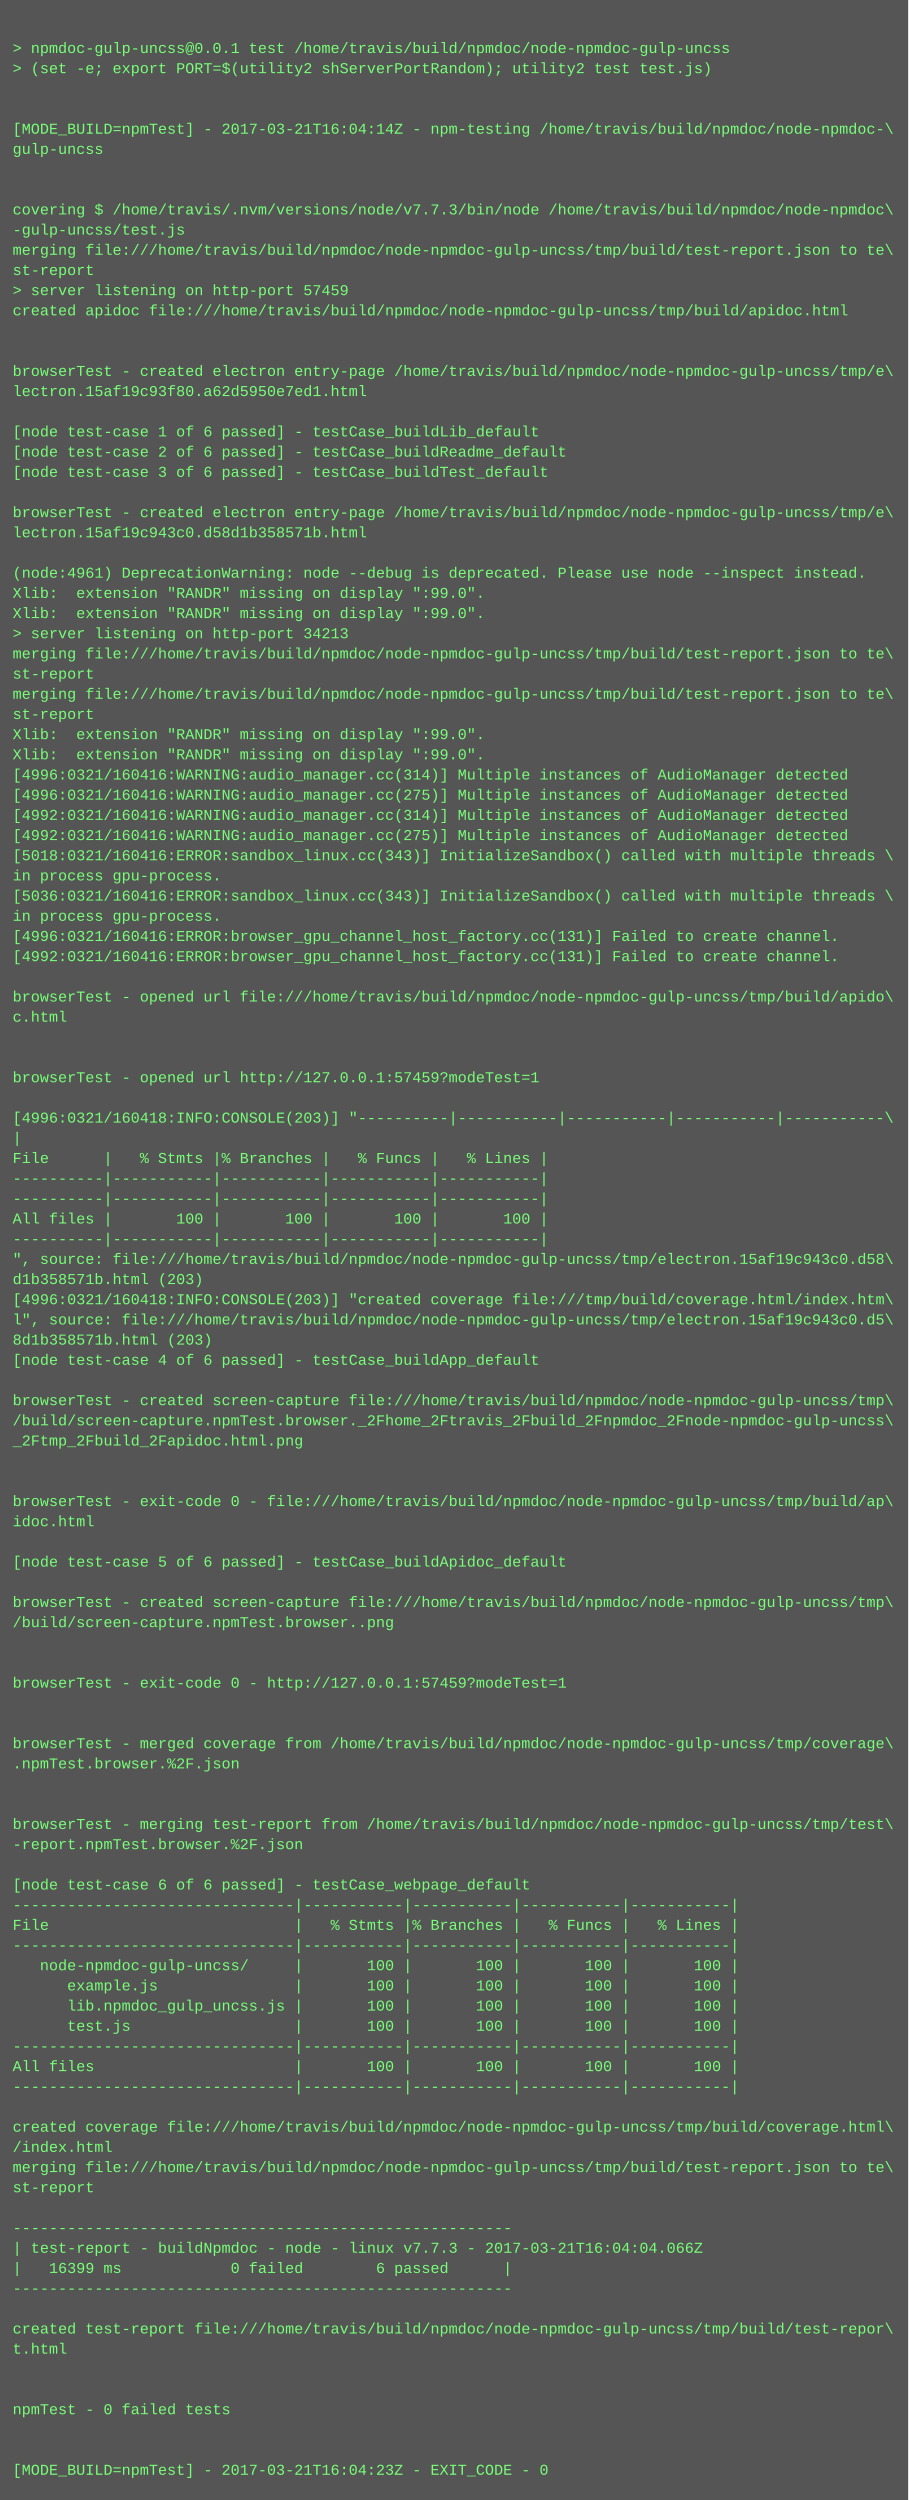
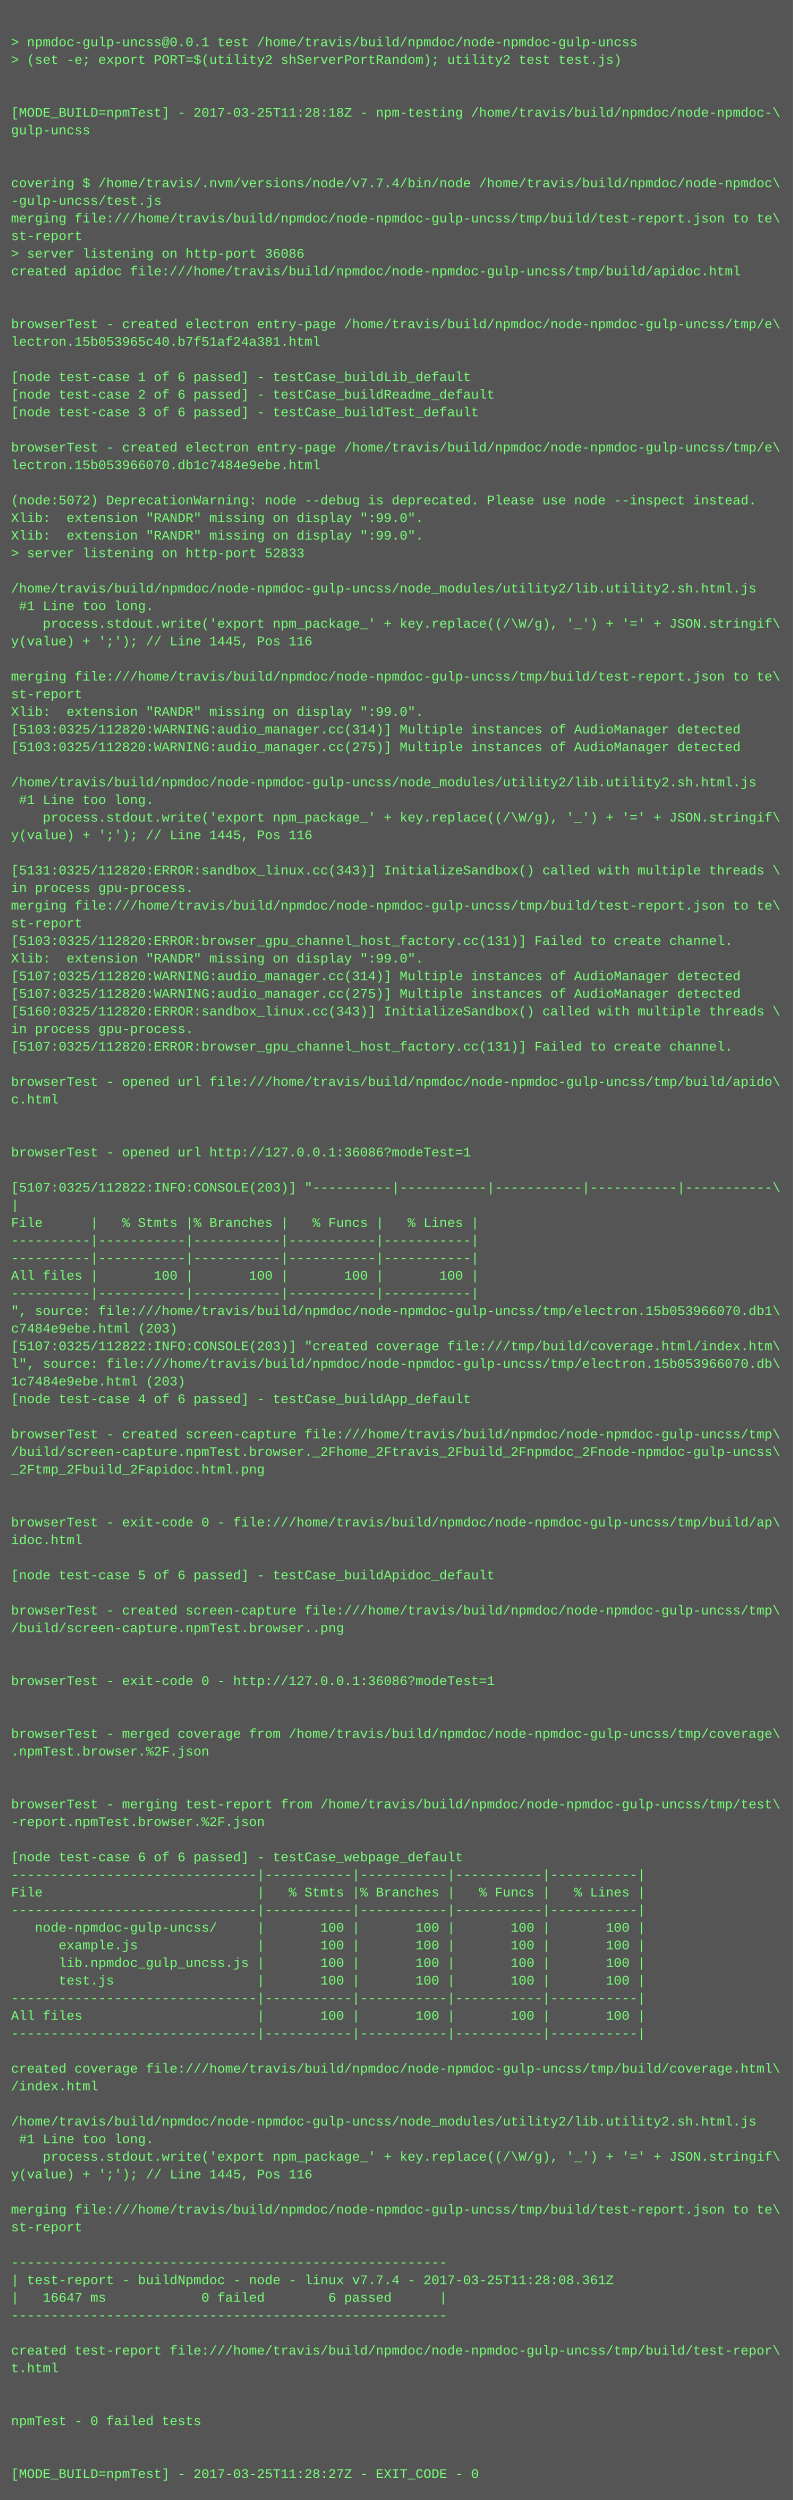
- <svg xmlns="http://www.w3.org/2000/svg" height="1982" width="720">
-   <rect height="1982" fill="#555" width="720" />
+ <svg xmlns="http://www.w3.org/2000/svg" height="2270" width="720">
+   <rect height="2270" fill="#555" width="720" />
  <text fill="#7f7" font-family="Courier New" font-size="12" xml:space="preserve">
    <tspan x="10" y="26" />
    <tspan x="10" y="42">&gt; npmdoc-gulp-uncss@0.0.1 test /home/travis/build/npmdoc/node-npmdoc-gulp-uncss</tspan>
    <tspan x="10" y="58">&gt; (set -e; export PORT=$(utility2 shServerPortRandom); utility2 test test.js)</tspan>
    <tspan x="10" y="74" />
    <tspan x="10" y="90" />
-     <tspan x="10" y="106">[MODE_BUILD=npmTest] - 2017-03-21T16:04:14Z - npm-testing /home/travis/build/npmdoc/node-npmdoc-\</tspan>
+     <tspan x="10" y="106">[MODE_BUILD=npmTest] - 2017-03-25T11:28:18Z - npm-testing /home/travis/build/npmdoc/node-npmdoc-\</tspan>
    <tspan x="10" y="122">gulp-uncss</tspan>
    <tspan x="10" y="138" />
    <tspan x="10" y="154" />
-     <tspan x="10" y="170">covering $ /home/travis/.nvm/versions/node/v7.7.3/bin/node /home/travis/build/npmdoc/node-npmdoc\</tspan>
+     <tspan x="10" y="170">covering $ /home/travis/.nvm/versions/node/v7.7.4/bin/node /home/travis/build/npmdoc/node-npmdoc\</tspan>
    <tspan x="10" y="186">-gulp-uncss/test.js</tspan>
    <tspan x="10" y="202">merging file:///home/travis/build/npmdoc/node-npmdoc-gulp-uncss/tmp/build/test-report.json to te\</tspan>
    <tspan x="10" y="218">st-report</tspan>
-     <tspan x="10" y="234">&gt; server listening on http-port 57459</tspan>
+     <tspan x="10" y="234">&gt; server listening on http-port 36086</tspan>
    <tspan x="10" y="250">created apidoc file:///home/travis/build/npmdoc/node-npmdoc-gulp-uncss/tmp/build/apidoc.html</tspan>
    <tspan x="10" y="266" />
    <tspan x="10" y="282" />
    <tspan x="10" y="298">browserTest - created electron entry-page /home/travis/build/npmdoc/node-npmdoc-gulp-uncss/tmp/e\</tspan>
-     <tspan x="10" y="314">lectron.15af19c93f80.a62d5950e7ed1.html</tspan>
+     <tspan x="10" y="314">lectron.15b053965c40.b7f51af24a381.html</tspan>
    <tspan x="10" y="330" />
    <tspan x="10" y="346">[node test-case 1 of 6 passed] - testCase_buildLib_default</tspan>
    <tspan x="10" y="362">[node test-case 2 of 6 passed] - testCase_buildReadme_default</tspan>
    <tspan x="10" y="378">[node test-case 3 of 6 passed] - testCase_buildTest_default</tspan>
    <tspan x="10" y="394" />
    <tspan x="10" y="410">browserTest - created electron entry-page /home/travis/build/npmdoc/node-npmdoc-gulp-uncss/tmp/e\</tspan>
-     <tspan x="10" y="426">lectron.15af19c943c0.d58d1b358571b.html</tspan>
+     <tspan x="10" y="426">lectron.15b053966070.db1c7484e9ebe.html</tspan>
    <tspan x="10" y="442" />
-     <tspan x="10" y="458">(node:4961) DeprecationWarning: node --debug is deprecated. Please use node --inspect instead.</tspan>
+     <tspan x="10" y="458">(node:5072) DeprecationWarning: node --debug is deprecated. Please use node --inspect instead.</tspan>
    <tspan x="10" y="474">Xlib:  extension "RANDR" missing on display ":99.0".</tspan>
    <tspan x="10" y="490">Xlib:  extension "RANDR" missing on display ":99.0".</tspan>
-     <tspan x="10" y="506">&gt; server listening on http-port 34213</tspan>
-     <tspan x="10" y="522">merging file:///home/travis/build/npmdoc/node-npmdoc-gulp-uncss/tmp/build/test-report.json to te\</tspan>
-     <tspan x="10" y="538">st-report</tspan>
-     <tspan x="10" y="554">merging file:///home/travis/build/npmdoc/node-npmdoc-gulp-uncss/tmp/build/test-report.json to te\</tspan>
-     <tspan x="10" y="570">st-report</tspan>
-     <tspan x="10" y="586">Xlib:  extension "RANDR" missing on display ":99.0".</tspan>
-     <tspan x="10" y="602">Xlib:  extension "RANDR" missing on display ":99.0".</tspan>
-     <tspan x="10" y="618">[4996:0321/160416:WARNING:audio_manager.cc(314)] Multiple instances of AudioManager detected</tspan>
-     <tspan x="10" y="634">[4996:0321/160416:WARNING:audio_manager.cc(275)] Multiple instances of AudioManager detected</tspan>
-     <tspan x="10" y="650">[4992:0321/160416:WARNING:audio_manager.cc(314)] Multiple instances of AudioManager detected</tspan>
-     <tspan x="10" y="666">[4992:0321/160416:WARNING:audio_manager.cc(275)] Multiple instances of AudioManager detected</tspan>
-     <tspan x="10" y="682">[5018:0321/160416:ERROR:sandbox_linux.cc(343)] InitializeSandbox() called with multiple threads \</tspan>
-     <tspan x="10" y="698">in process gpu-process. </tspan>
-     <tspan x="10" y="714">[5036:0321/160416:ERROR:sandbox_linux.cc(343)] InitializeSandbox() called with multiple threads \</tspan>
-     <tspan x="10" y="730">in process gpu-process. </tspan>
-     <tspan x="10" y="746">[4996:0321/160416:ERROR:browser_gpu_channel_host_factory.cc(131)] Failed to create channel.</tspan>
-     <tspan x="10" y="762">[4992:0321/160416:ERROR:browser_gpu_channel_host_factory.cc(131)] Failed to create channel.</tspan>
+     <tspan x="10" y="506">&gt; server listening on http-port 52833</tspan>
+     <tspan x="10" y="522" />
+     <tspan x="10" y="538">/home/travis/build/npmdoc/node-npmdoc-gulp-uncss/node_modules/utility2/lib.utility2.sh.html.js</tspan>
+     <tspan x="10" y="554"> #1 Line too long.</tspan>
+     <tspan x="10" y="570">    process.stdout.write('export npm_package_' + key.replace((/\W/g), '_') + '=' + JSON.stringif\</tspan>
+     <tspan x="10" y="586">y(value) + ';'); // Line 1445, Pos 116</tspan>
+     <tspan x="10" y="602" />
+     <tspan x="10" y="618">merging file:///home/travis/build/npmdoc/node-npmdoc-gulp-uncss/tmp/build/test-report.json to te\</tspan>
+     <tspan x="10" y="634">st-report</tspan>
+     <tspan x="10" y="650">Xlib:  extension "RANDR" missing on display ":99.0".</tspan>
+     <tspan x="10" y="666">[5103:0325/112820:WARNING:audio_manager.cc(314)] Multiple instances of AudioManager detected</tspan>
+     <tspan x="10" y="682">[5103:0325/112820:WARNING:audio_manager.cc(275)] Multiple instances of AudioManager detected</tspan>
+     <tspan x="10" y="698" />
+     <tspan x="10" y="714">/home/travis/build/npmdoc/node-npmdoc-gulp-uncss/node_modules/utility2/lib.utility2.sh.html.js</tspan>
+     <tspan x="10" y="730"> #1 Line too long.</tspan>
+     <tspan x="10" y="746">    process.stdout.write('export npm_package_' + key.replace((/\W/g), '_') + '=' + JSON.stringif\</tspan>
+     <tspan x="10" y="762">y(value) + ';'); // Line 1445, Pos 116</tspan>
    <tspan x="10" y="778" />
-     <tspan x="10" y="794">browserTest - opened url file:///home/travis/build/npmdoc/node-npmdoc-gulp-uncss/tmp/build/apido\</tspan>
-     <tspan x="10" y="810">c.html</tspan>
-     <tspan x="10" y="826" />
-     <tspan x="10" y="842" />
-     <tspan x="10" y="858">browserTest - opened url http://127.0.0.1:57459?modeTest=1</tspan>
-     <tspan x="10" y="874" />
-     <tspan x="10" y="890">[4996:0321/160418:INFO:CONSOLE(203)] "----------|-----------|-----------|-----------|-----------\</tspan>
-     <tspan x="10" y="906">|</tspan>
-     <tspan x="10" y="922">File      |   % Stmts |% Branches |   % Funcs |   % Lines |</tspan>
-     <tspan x="10" y="938">----------|-----------|-----------|-----------|-----------|</tspan>
-     <tspan x="10" y="954">----------|-----------|-----------|-----------|-----------|</tspan>
-     <tspan x="10" y="970">All files |       100 |       100 |       100 |       100 |</tspan>
-     <tspan x="10" y="986">----------|-----------|-----------|-----------|-----------|</tspan>
-     <tspan x="10" y="1002">", source: file:///home/travis/build/npmdoc/node-npmdoc-gulp-uncss/tmp/electron.15af19c943c0.d58\</tspan>
-     <tspan x="10" y="1018">d1b358571b.html (203)</tspan>
-     <tspan x="10" y="1034">[4996:0321/160418:INFO:CONSOLE(203)] "created coverage file:///tmp/build/coverage.html/index.htm\</tspan>
-     <tspan x="10" y="1050">l", source: file:///home/travis/build/npmdoc/node-npmdoc-gulp-uncss/tmp/electron.15af19c943c0.d5\</tspan>
-     <tspan x="10" y="1066">8d1b358571b.html (203)</tspan>
-     <tspan x="10" y="1082">[node test-case 4 of 6 passed] - testCase_buildApp_default</tspan>
-     <tspan x="10" y="1098" />
-     <tspan x="10" y="1114">browserTest - created screen-capture file:///home/travis/build/npmdoc/node-npmdoc-gulp-uncss/tmp\</tspan>
-     <tspan x="10" y="1130">/build/screen-capture.npmTest.browser._2Fhome_2Ftravis_2Fbuild_2Fnpmdoc_2Fnode-npmdoc-gulp-uncss\</tspan>
-     <tspan x="10" y="1146">_2Ftmp_2Fbuild_2Fapidoc.html.png</tspan>
-     <tspan x="10" y="1162" />
-     <tspan x="10" y="1178" />
-     <tspan x="10" y="1194">browserTest - exit-code 0 - file:///home/travis/build/npmdoc/node-npmdoc-gulp-uncss/tmp/build/ap\</tspan>
-     <tspan x="10" y="1210">idoc.html</tspan>
-     <tspan x="10" y="1226" />
-     <tspan x="10" y="1242">[node test-case 5 of 6 passed] - testCase_buildApidoc_default</tspan>
-     <tspan x="10" y="1258" />
-     <tspan x="10" y="1274">browserTest - created screen-capture file:///home/travis/build/npmdoc/node-npmdoc-gulp-uncss/tmp\</tspan>
-     <tspan x="10" y="1290">/build/screen-capture.npmTest.browser..png</tspan>
-     <tspan x="10" y="1306" />
-     <tspan x="10" y="1322" />
-     <tspan x="10" y="1338">browserTest - exit-code 0 - http://127.0.0.1:57459?modeTest=1</tspan>
+     <tspan x="10" y="794">[5131:0325/112820:ERROR:sandbox_linux.cc(343)] InitializeSandbox() called with multiple threads \</tspan>
+     <tspan x="10" y="810">in process gpu-process. </tspan>
+     <tspan x="10" y="826">merging file:///home/travis/build/npmdoc/node-npmdoc-gulp-uncss/tmp/build/test-report.json to te\</tspan>
+     <tspan x="10" y="842">st-report</tspan>
+     <tspan x="10" y="858">[5103:0325/112820:ERROR:browser_gpu_channel_host_factory.cc(131)] Failed to create channel.</tspan>
+     <tspan x="10" y="874">Xlib:  extension "RANDR" missing on display ":99.0".</tspan>
+     <tspan x="10" y="890">[5107:0325/112820:WARNING:audio_manager.cc(314)] Multiple instances of AudioManager detected</tspan>
+     <tspan x="10" y="906">[5107:0325/112820:WARNING:audio_manager.cc(275)] Multiple instances of AudioManager detected</tspan>
+     <tspan x="10" y="922">[5160:0325/112820:ERROR:sandbox_linux.cc(343)] InitializeSandbox() called with multiple threads \</tspan>
+     <tspan x="10" y="938">in process gpu-process. </tspan>
+     <tspan x="10" y="954">[5107:0325/112820:ERROR:browser_gpu_channel_host_factory.cc(131)] Failed to create channel.</tspan>
+     <tspan x="10" y="970" />
+     <tspan x="10" y="986">browserTest - opened url file:///home/travis/build/npmdoc/node-npmdoc-gulp-uncss/tmp/build/apido\</tspan>
+     <tspan x="10" y="1002">c.html</tspan>
+     <tspan x="10" y="1018" />
+     <tspan x="10" y="1034" />
+     <tspan x="10" y="1050">browserTest - opened url http://127.0.0.1:36086?modeTest=1</tspan>
+     <tspan x="10" y="1066" />
+     <tspan x="10" y="1082">[5107:0325/112822:INFO:CONSOLE(203)] "----------|-----------|-----------|-----------|-----------\</tspan>
+     <tspan x="10" y="1098">|</tspan>
+     <tspan x="10" y="1114">File      |   % Stmts |% Branches |   % Funcs |   % Lines |</tspan>
+     <tspan x="10" y="1130">----------|-----------|-----------|-----------|-----------|</tspan>
+     <tspan x="10" y="1146">----------|-----------|-----------|-----------|-----------|</tspan>
+     <tspan x="10" y="1162">All files |       100 |       100 |       100 |       100 |</tspan>
+     <tspan x="10" y="1178">----------|-----------|-----------|-----------|-----------|</tspan>
+     <tspan x="10" y="1194">", source: file:///home/travis/build/npmdoc/node-npmdoc-gulp-uncss/tmp/electron.15b053966070.db1\</tspan>
+     <tspan x="10" y="1210">c7484e9ebe.html (203)</tspan>
+     <tspan x="10" y="1226">[5107:0325/112822:INFO:CONSOLE(203)] "created coverage file:///tmp/build/coverage.html/index.htm\</tspan>
+     <tspan x="10" y="1242">l", source: file:///home/travis/build/npmdoc/node-npmdoc-gulp-uncss/tmp/electron.15b053966070.db\</tspan>
+     <tspan x="10" y="1258">1c7484e9ebe.html (203)</tspan>
+     <tspan x="10" y="1274">[node test-case 4 of 6 passed] - testCase_buildApp_default</tspan>
+     <tspan x="10" y="1290" />
+     <tspan x="10" y="1306">browserTest - created screen-capture file:///home/travis/build/npmdoc/node-npmdoc-gulp-uncss/tmp\</tspan>
+     <tspan x="10" y="1322">/build/screen-capture.npmTest.browser._2Fhome_2Ftravis_2Fbuild_2Fnpmdoc_2Fnode-npmdoc-gulp-uncss\</tspan>
+     <tspan x="10" y="1338">_2Ftmp_2Fbuild_2Fapidoc.html.png</tspan>
    <tspan x="10" y="1354" />
    <tspan x="10" y="1370" />
-     <tspan x="10" y="1386">browserTest - merged coverage from /home/travis/build/npmdoc/node-npmdoc-gulp-uncss/tmp/coverage\</tspan>
-     <tspan x="10" y="1402">.npmTest.browser.%2F.json</tspan>
+     <tspan x="10" y="1386">browserTest - exit-code 0 - file:///home/travis/build/npmdoc/node-npmdoc-gulp-uncss/tmp/build/ap\</tspan>
+     <tspan x="10" y="1402">idoc.html</tspan>
    <tspan x="10" y="1418" />
-     <tspan x="10" y="1434" />
-     <tspan x="10" y="1450">browserTest - merging test-report from /home/travis/build/npmdoc/node-npmdoc-gulp-uncss/tmp/test\</tspan>
-     <tspan x="10" y="1466">-report.npmTest.browser.%2F.json</tspan>
-     <tspan x="10" y="1482" />
-     <tspan x="10" y="1498">[node test-case 6 of 6 passed] - testCase_webpage_default</tspan>
-     <tspan x="10" y="1514">-------------------------------|-----------|-----------|-----------|-----------|</tspan>
-     <tspan x="10" y="1530">File                           |   % Stmts |% Branches |   % Funcs |   % Lines |</tspan>
-     <tspan x="10" y="1546">-------------------------------|-----------|-----------|-----------|-----------|</tspan>
-     <tspan x="10" y="1562">   node-npmdoc-gulp-uncss/     |       100 |       100 |       100 |       100 |</tspan>
-     <tspan x="10" y="1578">      example.js               |       100 |       100 |       100 |       100 |</tspan>
-     <tspan x="10" y="1594">      lib.npmdoc_gulp_uncss.js |       100 |       100 |       100 |       100 |</tspan>
-     <tspan x="10" y="1610">      test.js                  |       100 |       100 |       100 |       100 |</tspan>
-     <tspan x="10" y="1626">-------------------------------|-----------|-----------|-----------|-----------|</tspan>
-     <tspan x="10" y="1642">All files                      |       100 |       100 |       100 |       100 |</tspan>
-     <tspan x="10" y="1658">-------------------------------|-----------|-----------|-----------|-----------|</tspan>
+     <tspan x="10" y="1434">[node test-case 5 of 6 passed] - testCase_buildApidoc_default</tspan>
+     <tspan x="10" y="1450" />
+     <tspan x="10" y="1466">browserTest - created screen-capture file:///home/travis/build/npmdoc/node-npmdoc-gulp-uncss/tmp\</tspan>
+     <tspan x="10" y="1482">/build/screen-capture.npmTest.browser..png</tspan>
+     <tspan x="10" y="1498" />
+     <tspan x="10" y="1514" />
+     <tspan x="10" y="1530">browserTest - exit-code 0 - http://127.0.0.1:36086?modeTest=1</tspan>
+     <tspan x="10" y="1546" />
+     <tspan x="10" y="1562" />
+     <tspan x="10" y="1578">browserTest - merged coverage from /home/travis/build/npmdoc/node-npmdoc-gulp-uncss/tmp/coverage\</tspan>
+     <tspan x="10" y="1594">.npmTest.browser.%2F.json</tspan>
+     <tspan x="10" y="1610" />
+     <tspan x="10" y="1626" />
+     <tspan x="10" y="1642">browserTest - merging test-report from /home/travis/build/npmdoc/node-npmdoc-gulp-uncss/tmp/test\</tspan>
+     <tspan x="10" y="1658">-report.npmTest.browser.%2F.json</tspan>
    <tspan x="10" y="1674" />
-     <tspan x="10" y="1690">created coverage file:///home/travis/build/npmdoc/node-npmdoc-gulp-uncss/tmp/build/coverage.html\</tspan>
-     <tspan x="10" y="1706">/index.html</tspan>
-     <tspan x="10" y="1722">merging file:///home/travis/build/npmdoc/node-npmdoc-gulp-uncss/tmp/build/test-report.json to te\</tspan>
-     <tspan x="10" y="1738">st-report</tspan>
-     <tspan x="10" y="1754" />
-     <tspan x="10" y="1770">-------------------------------------------------------</tspan>
-     <tspan x="10" y="1786">| test-report - buildNpmdoc - node - linux v7.7.3 - 2017-03-21T16:04:04.066Z</tspan>
-     <tspan x="10" y="1802">|   16399 ms            0 failed        6 passed      |</tspan>
-     <tspan x="10" y="1818">-------------------------------------------------------</tspan>
-     <tspan x="10" y="1834" />
-     <tspan x="10" y="1850">created test-report file:///home/travis/build/npmdoc/node-npmdoc-gulp-uncss/tmp/build/test-repor\</tspan>
-     <tspan x="10" y="1866">t.html</tspan>
-     <tspan x="10" y="1882" />
-     <tspan x="10" y="1898" />
-     <tspan x="10" y="1914">npmTest - 0 failed tests</tspan>
-     <tspan x="10" y="1930" />
-     <tspan x="10" y="1946" />
-     <tspan x="10" y="1962">[MODE_BUILD=npmTest] - 2017-03-21T16:04:23Z - EXIT_CODE - 0</tspan>
+     <tspan x="10" y="1690">[node test-case 6 of 6 passed] - testCase_webpage_default</tspan>
+     <tspan x="10" y="1706">-------------------------------|-----------|-----------|-----------|-----------|</tspan>
+     <tspan x="10" y="1722">File                           |   % Stmts |% Branches |   % Funcs |   % Lines |</tspan>
+     <tspan x="10" y="1738">-------------------------------|-----------|-----------|-----------|-----------|</tspan>
+     <tspan x="10" y="1754">   node-npmdoc-gulp-uncss/     |       100 |       100 |       100 |       100 |</tspan>
+     <tspan x="10" y="1770">      example.js               |       100 |       100 |       100 |       100 |</tspan>
+     <tspan x="10" y="1786">      lib.npmdoc_gulp_uncss.js |       100 |       100 |       100 |       100 |</tspan>
+     <tspan x="10" y="1802">      test.js                  |       100 |       100 |       100 |       100 |</tspan>
+     <tspan x="10" y="1818">-------------------------------|-----------|-----------|-----------|-----------|</tspan>
+     <tspan x="10" y="1834">All files                      |       100 |       100 |       100 |       100 |</tspan>
+     <tspan x="10" y="1850">-------------------------------|-----------|-----------|-----------|-----------|</tspan>
+     <tspan x="10" y="1866" />
+     <tspan x="10" y="1882">created coverage file:///home/travis/build/npmdoc/node-npmdoc-gulp-uncss/tmp/build/coverage.html\</tspan>
+     <tspan x="10" y="1898">/index.html</tspan>
+     <tspan x="10" y="1914" />
+     <tspan x="10" y="1930">/home/travis/build/npmdoc/node-npmdoc-gulp-uncss/node_modules/utility2/lib.utility2.sh.html.js</tspan>
+     <tspan x="10" y="1946"> #1 Line too long.</tspan>
+     <tspan x="10" y="1962">    process.stdout.write('export npm_package_' + key.replace((/\W/g), '_') + '=' + JSON.stringif\</tspan>
+     <tspan x="10" y="1978">y(value) + ';'); // Line 1445, Pos 116</tspan>
+     <tspan x="10" y="1994" />
+     <tspan x="10" y="2010">merging file:///home/travis/build/npmdoc/node-npmdoc-gulp-uncss/tmp/build/test-report.json to te\</tspan>
+     <tspan x="10" y="2026">st-report</tspan>
+     <tspan x="10" y="2042" />
+     <tspan x="10" y="2058">-------------------------------------------------------</tspan>
+     <tspan x="10" y="2074">| test-report - buildNpmdoc - node - linux v7.7.4 - 2017-03-25T11:28:08.361Z</tspan>
+     <tspan x="10" y="2090">|   16647 ms            0 failed        6 passed      |</tspan>
+     <tspan x="10" y="2106">-------------------------------------------------------</tspan>
+     <tspan x="10" y="2122" />
+     <tspan x="10" y="2138">created test-report file:///home/travis/build/npmdoc/node-npmdoc-gulp-uncss/tmp/build/test-repor\</tspan>
+     <tspan x="10" y="2154">t.html</tspan>
+     <tspan x="10" y="2170" />
+     <tspan x="10" y="2186" />
+     <tspan x="10" y="2202">npmTest - 0 failed tests</tspan>
+     <tspan x="10" y="2218" />
+     <tspan x="10" y="2234" />
+     <tspan x="10" y="2250">[MODE_BUILD=npmTest] - 2017-03-25T11:28:27Z - EXIT_CODE - 0</tspan>
  </text>
</svg>
